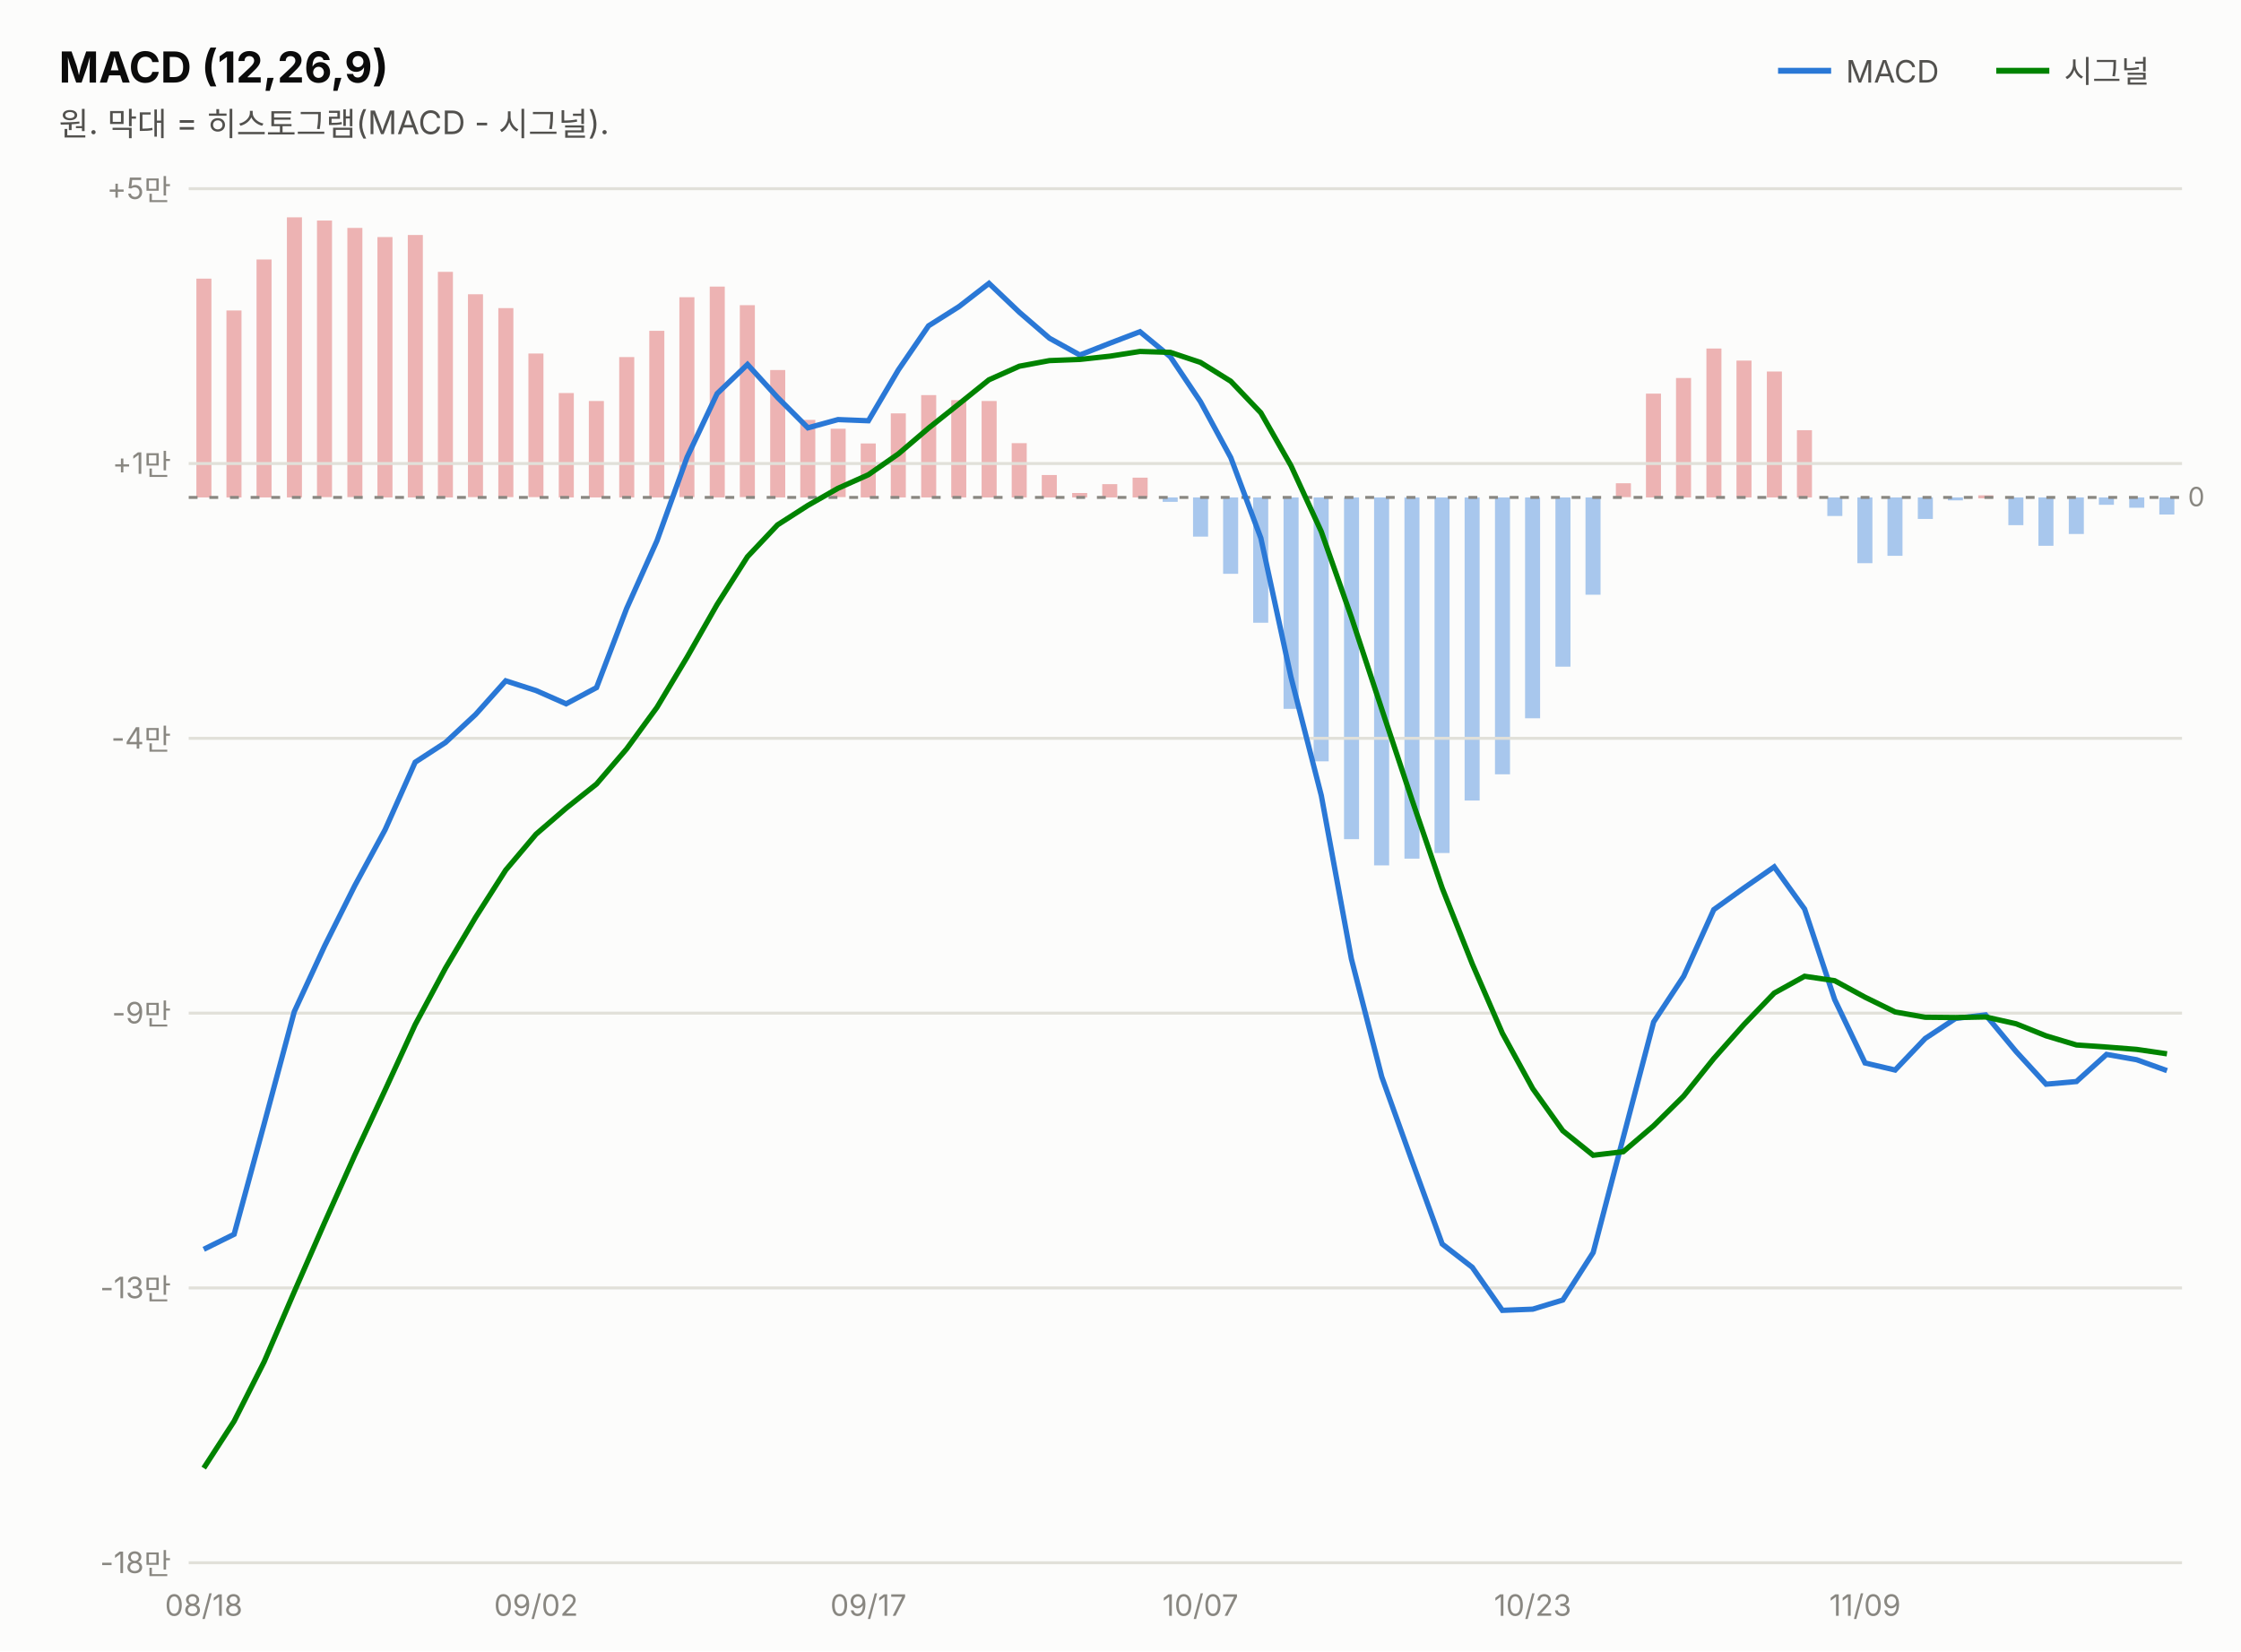
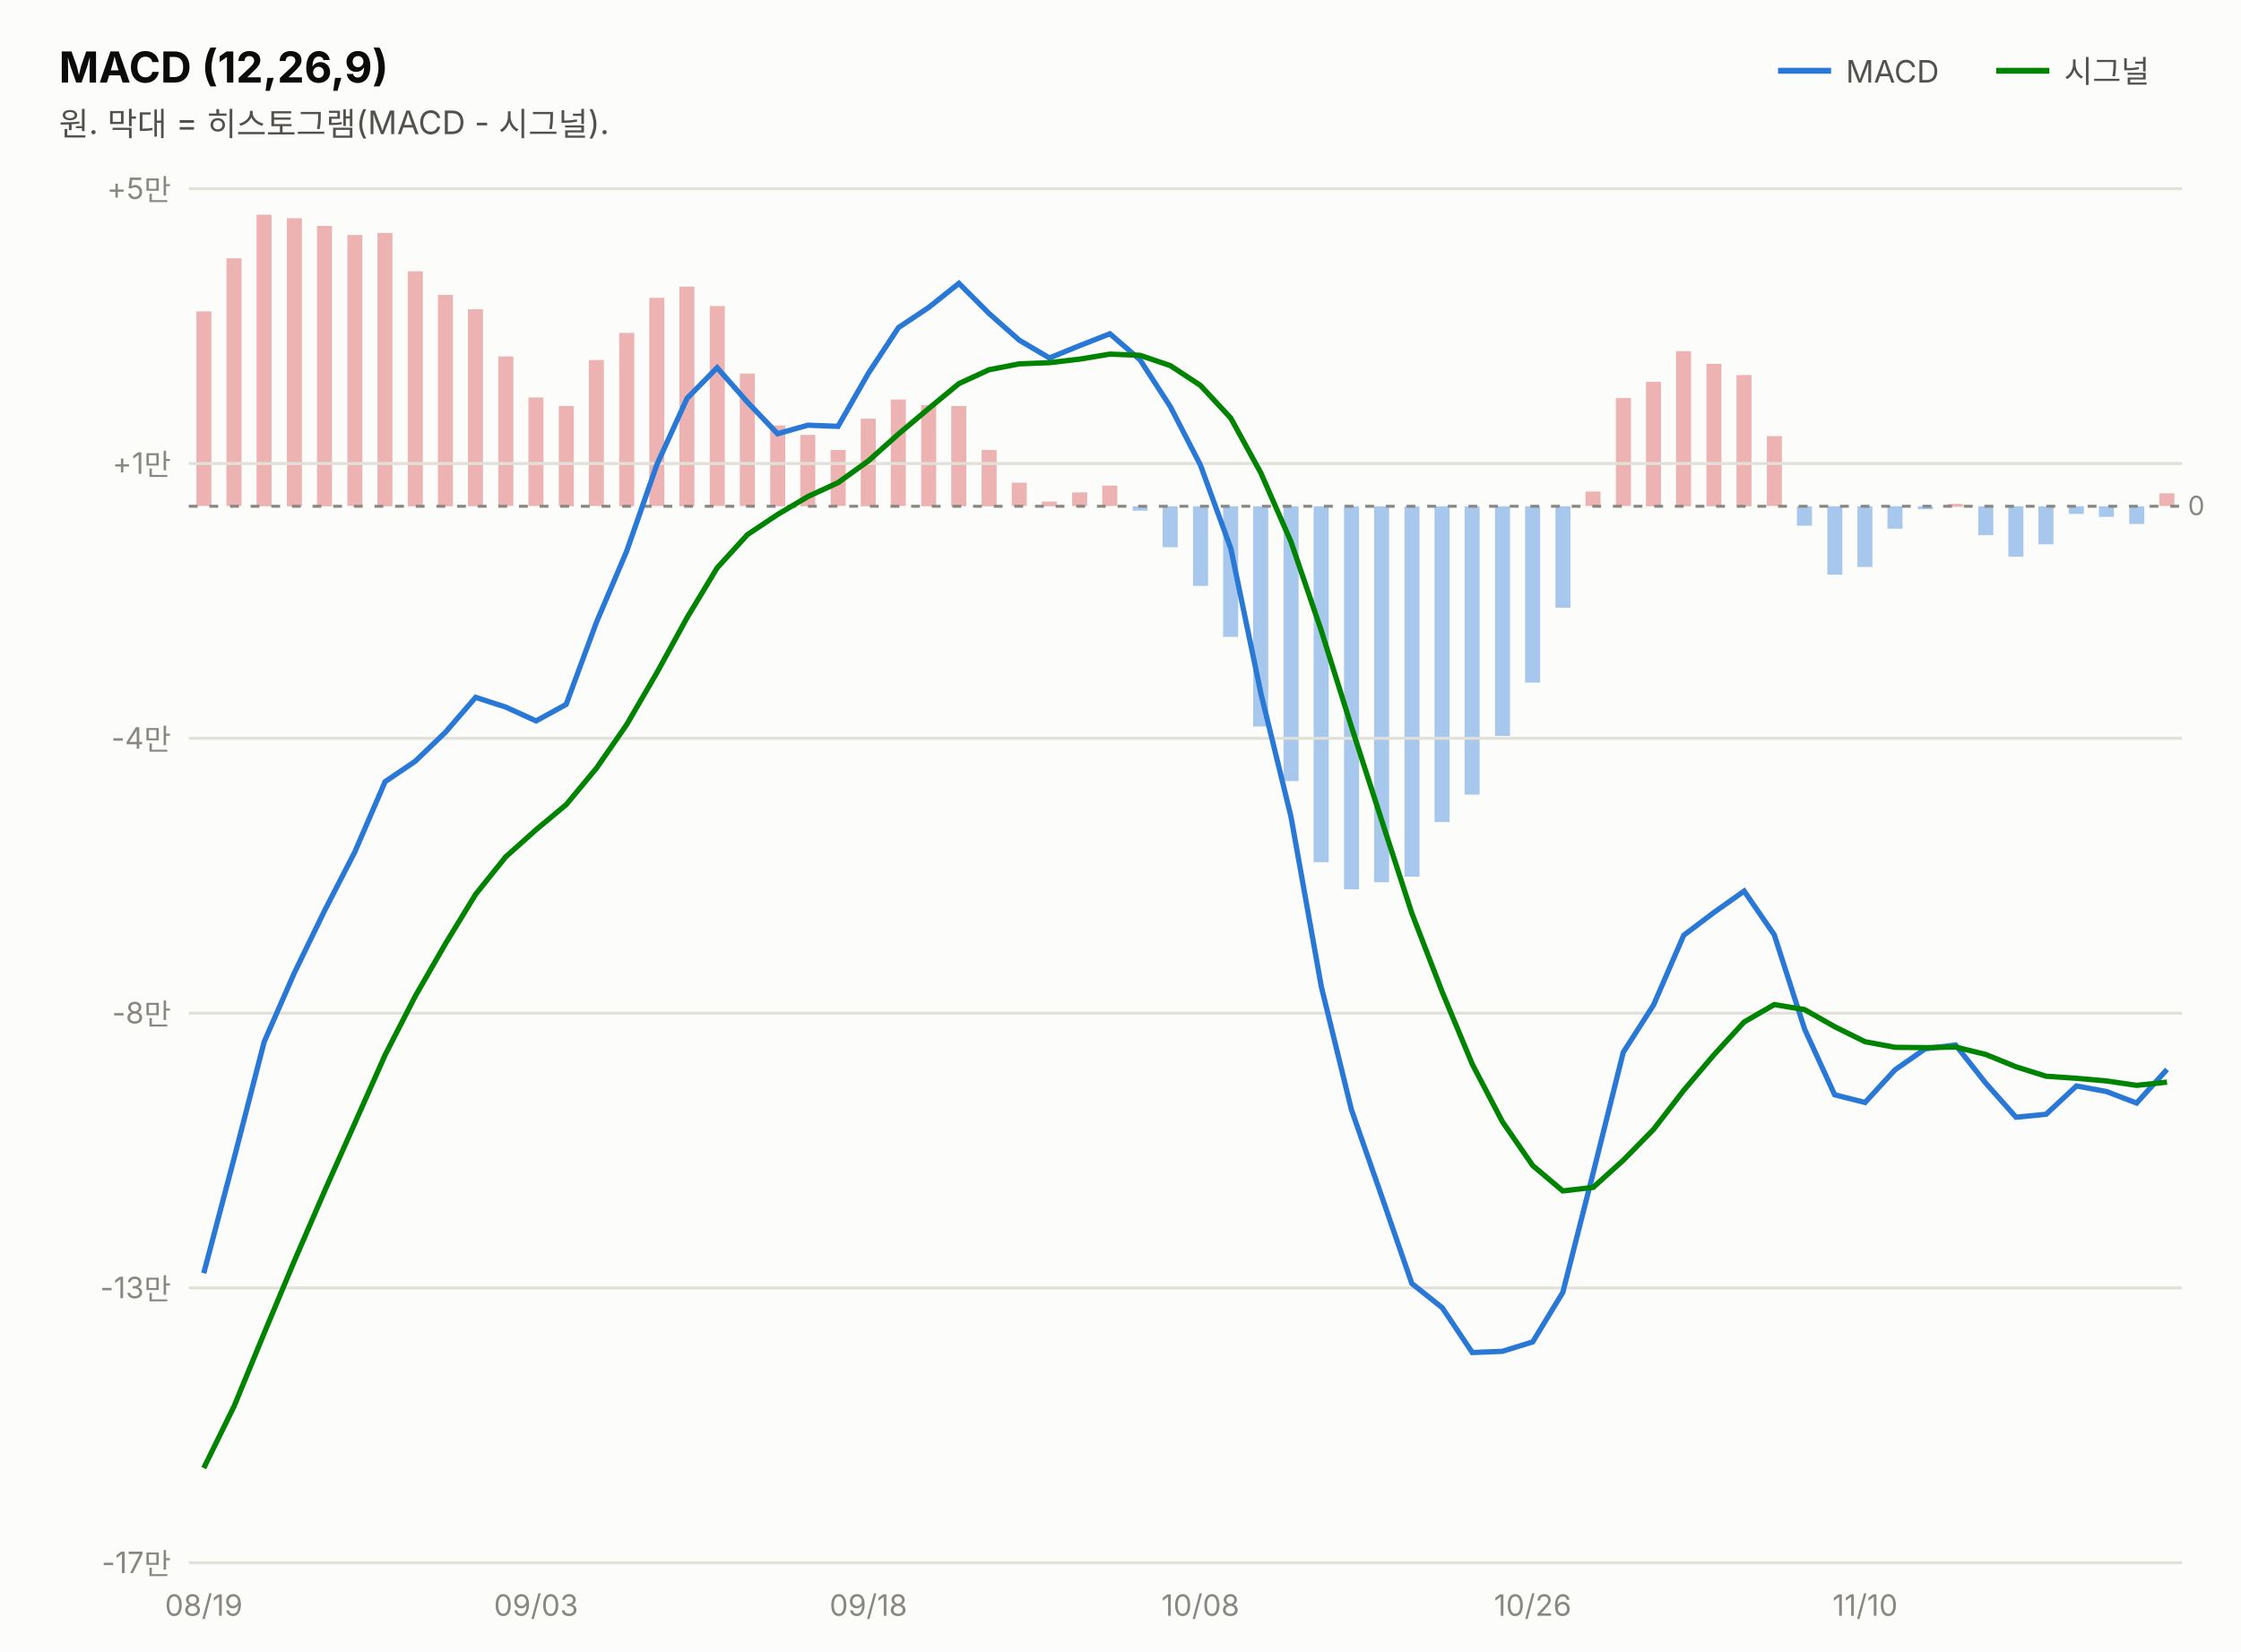
<svg xmlns="http://www.w3.org/2000/svg" width="760" height="560" viewBox="0 0 760 560" font-family="system-ui,-apple-system,&quot;Segoe UI&quot;,&quot;Malgun Gothic&quot;,&quot;Apple SD Gothic Neo&quot;,sans-serif">
  <rect width="760" height="560" fill="#fcfcfb" />
  <text x="20" y="28" font-size="14.5" font-weight="700" fill="#0b0b0b">MACD (12,26,9)</text>
  <text x="20" y="46" font-size="11" fill="#52514e">원. 막대 = 히스토그램(MACD - 시그널).</text>
  <line x1="603" y1="24" x2="621" y2="24" stroke="#2a78d6" stroke-width="2" />
  <text x="626" y="28" font-size="10.5" fill="#52514e">MACD</text>
-   <rect x="732.3" y="168.7" width="5.1" height="5.8" fill="#2a78d6" opacity="0.4" />
-   <rect x="722.1" y="168.7" width="5.1" height="3.5" fill="#2a78d6" opacity="0.4" />
-   <rect x="711.8" y="168.7" width="5.1" height="2.5" fill="#2a78d6" opacity="0.4" />
-   <rect x="701.6" y="168.7" width="5.1" height="12.4" fill="#2a78d6" opacity="0.4" />
-   <rect x="691.3" y="168.7" width="5.1" height="16.4" fill="#2a78d6" opacity="0.4" />
-   <rect x="681.1" y="168.7" width="5.1" height="9.4" fill="#2a78d6" opacity="0.4" />
-   <rect x="670.9" y="168.0" width="5.1" height="1.0" fill="#d64545" opacity="0.4" />
-   <rect x="660.6" y="168.7" width="5.1" height="1.0" fill="#2a78d6" opacity="0.4" />
-   <rect x="650.4" y="168.7" width="5.1" height="7.3" fill="#2a78d6" opacity="0.4" />
-   <rect x="640.1" y="168.7" width="5.1" height="19.8" fill="#2a78d6" opacity="0.4" />
-   <rect x="629.9" y="168.7" width="5.1" height="22.3" fill="#2a78d6" opacity="0.4" />
-   <rect x="619.7" y="168.7" width="5.1" height="6.3" fill="#2a78d6" opacity="0.4" />
-   <rect x="609.4" y="145.9" width="5.1" height="22.8" fill="#d64545" opacity="0.4" />
-   <rect x="599.2" y="126.0" width="5.1" height="42.7" fill="#d64545" opacity="0.4" />
-   <rect x="588.9" y="122.3" width="5.1" height="46.4" fill="#d64545" opacity="0.4" />
-   <rect x="578.7" y="118.2" width="5.1" height="50.5" fill="#d64545" opacity="0.4" />
-   <rect x="568.4" y="128.2" width="5.1" height="40.5" fill="#d64545" opacity="0.4" />
-   <rect x="558.2" y="133.5" width="5.1" height="35.2" fill="#d64545" opacity="0.4" />
-   <rect x="548.0" y="163.9" width="5.1" height="4.7" fill="#d64545" opacity="0.4" />
-   <rect x="537.7" y="168.7" width="5.1" height="33.0" fill="#2a78d6" opacity="0.4" />
-   <rect x="527.5" y="168.7" width="5.1" height="57.4" fill="#2a78d6" opacity="0.4" />
-   <rect x="517.2" y="168.7" width="5.1" height="74.9" fill="#2a78d6" opacity="0.4" />
-   <rect x="507.0" y="168.7" width="5.1" height="93.9" fill="#2a78d6" opacity="0.4" />
-   <rect x="496.7" y="168.7" width="5.1" height="102.8" fill="#2a78d6" opacity="0.4" />
-   <rect x="486.5" y="168.7" width="5.1" height="120.6" fill="#2a78d6" opacity="0.4" />
-   <rect x="476.3" y="168.7" width="5.1" height="122.5" fill="#2a78d6" opacity="0.4" />
-   <rect x="466.0" y="168.7" width="5.1" height="124.8" fill="#2a78d6" opacity="0.4" />
-   <rect x="455.8" y="168.7" width="5.1" height="115.9" fill="#2a78d6" opacity="0.4" />
-   <rect x="445.5" y="168.7" width="5.1" height="89.5" fill="#2a78d6" opacity="0.4" />
-   <rect x="435.3" y="168.7" width="5.1" height="71.7" fill="#2a78d6" opacity="0.4" />
-   <rect x="425.0" y="168.7" width="5.1" height="42.5" fill="#2a78d6" opacity="0.4" />
-   <rect x="414.8" y="168.7" width="5.1" height="25.9" fill="#2a78d6" opacity="0.4" />
-   <rect x="404.6" y="168.7" width="5.1" height="13.3" fill="#2a78d6" opacity="0.4" />
-   <rect x="394.3" y="168.7" width="5.1" height="1.5" fill="#2a78d6" opacity="0.4" />
-   <rect x="384.1" y="162.0" width="5.1" height="6.7" fill="#d64545" opacity="0.4" />
-   <rect x="373.8" y="164.2" width="5.1" height="4.5" fill="#d64545" opacity="0.4" />
-   <rect x="363.6" y="167.2" width="5.1" height="1.5" fill="#d64545" opacity="0.4" />
-   <rect x="353.3" y="161.1" width="5.1" height="7.6" fill="#d64545" opacity="0.4" />
-   <rect x="343.1" y="150.3" width="5.1" height="18.4" fill="#d64545" opacity="0.4" />
-   <rect x="332.9" y="136.0" width="5.1" height="32.7" fill="#d64545" opacity="0.4" />
-   <rect x="322.6" y="135.7" width="5.1" height="33.0" fill="#d64545" opacity="0.4" />
-   <rect x="312.4" y="134.0" width="5.1" height="34.7" fill="#d64545" opacity="0.4" />
-   <rect x="302.1" y="140.2" width="5.1" height="28.5" fill="#d64545" opacity="0.4" />
-   <rect x="291.9" y="150.4" width="5.1" height="18.3" fill="#d64545" opacity="0.4" />
-   <rect x="281.7" y="145.4" width="5.1" height="23.2" fill="#d64545" opacity="0.4" />
-   <rect x="271.4" y="142.4" width="5.1" height="26.3" fill="#d64545" opacity="0.4" />
-   <rect x="261.2" y="125.5" width="5.1" height="43.2" fill="#d64545" opacity="0.4" />
-   <rect x="250.9" y="103.5" width="5.1" height="65.1" fill="#d64545" opacity="0.4" />
-   <rect x="240.7" y="97.2" width="5.1" height="71.5" fill="#d64545" opacity="0.4" />
-   <rect x="230.4" y="100.8" width="5.1" height="67.8" fill="#d64545" opacity="0.4" />
-   <rect x="220.2" y="112.2" width="5.1" height="56.5" fill="#d64545" opacity="0.4" />
-   <rect x="210.0" y="121.1" width="5.1" height="47.6" fill="#d64545" opacity="0.4" />
-   <rect x="199.7" y="136.0" width="5.1" height="32.7" fill="#d64545" opacity="0.4" />
-   <rect x="189.5" y="133.3" width="5.1" height="35.4" fill="#d64545" opacity="0.4" />
-   <rect x="179.2" y="119.9" width="5.1" height="48.7" fill="#d64545" opacity="0.4" />
-   <rect x="169.0" y="104.5" width="5.1" height="64.1" fill="#d64545" opacity="0.4" />
-   <rect x="158.7" y="99.8" width="5.1" height="68.8" fill="#d64545" opacity="0.4" />
-   <rect x="148.5" y="92.2" width="5.1" height="76.5" fill="#d64545" opacity="0.4" />
-   <rect x="138.3" y="79.7" width="5.1" height="89.0" fill="#d64545" opacity="0.4" />
-   <rect x="128.0" y="80.4" width="5.1" height="88.3" fill="#d64545" opacity="0.4" />
-   <rect x="117.8" y="77.3" width="5.1" height="91.3" fill="#d64545" opacity="0.4" />
-   <rect x="107.5" y="74.8" width="5.1" height="93.8" fill="#d64545" opacity="0.4" />
-   <rect x="97.3" y="73.7" width="5.1" height="95.0" fill="#d64545" opacity="0.4" />
-   <rect x="87.0" y="88.0" width="5.1" height="80.7" fill="#d64545" opacity="0.4" />
-   <rect x="76.8" y="105.3" width="5.1" height="63.4" fill="#d64545" opacity="0.4" />
-   <rect x="66.6" y="94.5" width="5.1" height="74.2" fill="#d64545" opacity="0.4" />
+   <rect x="732.3" y="167.3" width="5.1" height="4.3" fill="#d64545" opacity="0.4" />
+   <rect x="722.1" y="171.7" width="5.1" height="6.0" fill="#2a78d6" opacity="0.4" />
+   <rect x="711.8" y="171.7" width="5.1" height="3.6" fill="#2a78d6" opacity="0.4" />
+   <rect x="701.6" y="171.7" width="5.1" height="2.6" fill="#2a78d6" opacity="0.4" />
+   <rect x="691.3" y="171.7" width="5.1" height="12.9" fill="#2a78d6" opacity="0.4" />
+   <rect x="681.1" y="171.7" width="5.1" height="17.1" fill="#2a78d6" opacity="0.4" />
+   <rect x="670.9" y="171.7" width="5.1" height="9.8" fill="#2a78d6" opacity="0.4" />
+   <rect x="660.6" y="170.9" width="5.1" height="1.0" fill="#d64545" opacity="0.4" />
+   <rect x="650.4" y="171.7" width="5.1" height="1.0" fill="#2a78d6" opacity="0.4" />
+   <rect x="640.1" y="171.7" width="5.1" height="7.6" fill="#2a78d6" opacity="0.4" />
+   <rect x="629.9" y="171.7" width="5.1" height="20.6" fill="#2a78d6" opacity="0.4" />
+   <rect x="619.7" y="171.7" width="5.1" height="23.2" fill="#2a78d6" opacity="0.4" />
+   <rect x="609.4" y="171.7" width="5.1" height="6.6" fill="#2a78d6" opacity="0.4" />
+   <rect x="599.2" y="147.9" width="5.1" height="23.7" fill="#d64545" opacity="0.4" />
+   <rect x="588.9" y="127.2" width="5.1" height="44.5" fill="#d64545" opacity="0.4" />
+   <rect x="578.7" y="123.4" width="5.1" height="48.3" fill="#d64545" opacity="0.4" />
+   <rect x="568.4" y="119.1" width="5.1" height="52.6" fill="#d64545" opacity="0.4" />
+   <rect x="558.2" y="129.5" width="5.1" height="42.2" fill="#d64545" opacity="0.4" />
+   <rect x="548.0" y="135.0" width="5.1" height="36.6" fill="#d64545" opacity="0.4" />
+   <rect x="537.7" y="166.7" width="5.1" height="4.9" fill="#d64545" opacity="0.4" />
+   <rect x="527.5" y="171.7" width="5.1" height="34.4" fill="#2a78d6" opacity="0.4" />
+   <rect x="517.2" y="171.7" width="5.1" height="59.8" fill="#2a78d6" opacity="0.4" />
+   <rect x="507.0" y="171.7" width="5.1" height="77.9" fill="#2a78d6" opacity="0.4" />
+   <rect x="496.7" y="171.7" width="5.1" height="97.8" fill="#2a78d6" opacity="0.4" />
+   <rect x="486.5" y="171.7" width="5.1" height="107.1" fill="#2a78d6" opacity="0.4" />
+   <rect x="476.3" y="171.7" width="5.1" height="125.6" fill="#2a78d6" opacity="0.4" />
+   <rect x="466.0" y="171.7" width="5.1" height="127.5" fill="#2a78d6" opacity="0.4" />
+   <rect x="455.8" y="171.7" width="5.1" height="129.9" fill="#2a78d6" opacity="0.4" />
+   <rect x="445.5" y="171.7" width="5.1" height="120.7" fill="#2a78d6" opacity="0.4" />
+   <rect x="435.3" y="171.7" width="5.1" height="93.2" fill="#2a78d6" opacity="0.4" />
+   <rect x="425.0" y="171.7" width="5.1" height="74.7" fill="#2a78d6" opacity="0.4" />
+   <rect x="414.8" y="171.7" width="5.1" height="44.3" fill="#2a78d6" opacity="0.4" />
+   <rect x="404.6" y="171.7" width="5.1" height="27.0" fill="#2a78d6" opacity="0.4" />
+   <rect x="394.3" y="171.7" width="5.1" height="13.9" fill="#2a78d6" opacity="0.4" />
+   <rect x="384.1" y="171.7" width="5.1" height="1.5" fill="#2a78d6" opacity="0.4" />
+   <rect x="373.8" y="164.7" width="5.1" height="6.9" fill="#d64545" opacity="0.4" />
+   <rect x="363.6" y="167.0" width="5.1" height="4.6" fill="#d64545" opacity="0.4" />
+   <rect x="353.3" y="170.1" width="5.1" height="1.6" fill="#d64545" opacity="0.4" />
+   <rect x="343.1" y="163.7" width="5.1" height="7.9" fill="#d64545" opacity="0.4" />
+   <rect x="332.9" y="152.6" width="5.1" height="19.1" fill="#d64545" opacity="0.4" />
+   <rect x="322.6" y="137.7" width="5.1" height="34.0" fill="#d64545" opacity="0.4" />
+   <rect x="312.4" y="137.4" width="5.1" height="34.3" fill="#d64545" opacity="0.4" />
+   <rect x="302.1" y="135.5" width="5.1" height="36.1" fill="#d64545" opacity="0.4" />
+   <rect x="291.9" y="142.0" width="5.1" height="29.7" fill="#d64545" opacity="0.4" />
+   <rect x="281.7" y="152.6" width="5.1" height="19.0" fill="#d64545" opacity="0.4" />
+   <rect x="271.4" y="147.5" width="5.1" height="24.2" fill="#d64545" opacity="0.4" />
+   <rect x="261.2" y="144.3" width="5.1" height="27.4" fill="#d64545" opacity="0.4" />
+   <rect x="250.9" y="126.7" width="5.1" height="44.9" fill="#d64545" opacity="0.4" />
+   <rect x="240.7" y="103.8" width="5.1" height="67.8" fill="#d64545" opacity="0.4" />
+   <rect x="230.4" y="97.2" width="5.1" height="74.5" fill="#d64545" opacity="0.4" />
+   <rect x="220.2" y="101.0" width="5.1" height="70.6" fill="#d64545" opacity="0.4" />
+   <rect x="210.0" y="112.9" width="5.1" height="58.8" fill="#d64545" opacity="0.4" />
+   <rect x="199.7" y="122.1" width="5.1" height="49.5" fill="#d64545" opacity="0.4" />
+   <rect x="189.5" y="137.7" width="5.1" height="34.0" fill="#d64545" opacity="0.4" />
+   <rect x="179.2" y="134.8" width="5.1" height="36.8" fill="#d64545" opacity="0.4" />
+   <rect x="169.0" y="120.9" width="5.1" height="50.7" fill="#d64545" opacity="0.4" />
+   <rect x="158.7" y="104.9" width="5.1" height="66.8" fill="#d64545" opacity="0.4" />
+   <rect x="148.5" y="100.0" width="5.1" height="71.7" fill="#d64545" opacity="0.4" />
+   <rect x="138.3" y="92.0" width="5.1" height="79.7" fill="#d64545" opacity="0.4" />
+   <rect x="128.0" y="79.0" width="5.1" height="92.7" fill="#d64545" opacity="0.4" />
+   <rect x="117.8" y="79.7" width="5.1" height="91.9" fill="#d64545" opacity="0.4" />
+   <rect x="107.5" y="76.6" width="5.1" height="95.1" fill="#d64545" opacity="0.4" />
+   <rect x="97.3" y="74.0" width="5.1" height="97.7" fill="#d64545" opacity="0.4" />
+   <rect x="87.0" y="72.8" width="5.1" height="98.9" fill="#d64545" opacity="0.4" />
+   <rect x="76.8" y="87.6" width="5.1" height="84.0" fill="#d64545" opacity="0.4" />
+   <rect x="66.6" y="105.6" width="5.1" height="66.0" fill="#d64545" opacity="0.4" />
  <line x1="677" y1="24" x2="695" y2="24" stroke="#008300" stroke-width="2" />
  <text x="700" y="28" font-size="10.5" fill="#52514e">시그널</text>
  <line x1="64" y1="530.0" x2="740" y2="530.0" stroke="#e1e0d9" stroke-width="1" />
-   <text x="58" y="533.5" font-size="10" fill="#898781" text-anchor="end" style="font-variant-numeric:tabular-nums">-18만</text>
+   <text x="58" y="533.5" font-size="10" fill="#898781" text-anchor="end" style="font-variant-numeric:tabular-nums">-17만</text>
  <line x1="64" y1="436.8" x2="740" y2="436.8" stroke="#e1e0d9" stroke-width="1" />
  <text x="58" y="440.3" font-size="10" fill="#898781" text-anchor="end" style="font-variant-numeric:tabular-nums">-13만</text>
  <line x1="64" y1="343.6" x2="740" y2="343.6" stroke="#e1e0d9" stroke-width="1" />
-   <text x="58" y="347.1" font-size="10" fill="#898781" text-anchor="end" style="font-variant-numeric:tabular-nums">-9만</text>
+   <text x="58" y="347.1" font-size="10" fill="#898781" text-anchor="end" style="font-variant-numeric:tabular-nums">-8만</text>
  <line x1="64" y1="250.4" x2="740" y2="250.4" stroke="#e1e0d9" stroke-width="1" />
  <text x="58" y="253.9" font-size="10" fill="#898781" text-anchor="end" style="font-variant-numeric:tabular-nums">-4만</text>
  <line x1="64" y1="157.2" x2="740" y2="157.2" stroke="#e1e0d9" stroke-width="1" />
  <text x="58" y="160.7" font-size="10" fill="#898781" text-anchor="end" style="font-variant-numeric:tabular-nums">+1만</text>
  <line x1="64" y1="64.0" x2="740" y2="64.0" stroke="#e1e0d9" stroke-width="1" />
  <text x="58" y="67.5" font-size="10" fill="#898781" text-anchor="end" style="font-variant-numeric:tabular-nums">+5만</text>
-   <line x1="64" y1="168.7" x2="740" y2="168.7" stroke="#898781" stroke-width="1" stroke-dasharray="3 4" />
-   <text x="742" y="171.7" font-size="9" fill="#898781">0</text>
-   <path d="M69.1,423.7 L79.4,418.6 L89.6,381.1 L99.8,343.1 L110.1,320.8 L120.3,300.4 L130.6,281.4 L140.8,258.5 L151.1,251.8 L161.3,242.3 L171.5,230.9 L181.8,234.2 L192.0,238.7 L202.3,233.2 L212.5,206.4 L222.8,183.4 L233.0,155.1 L243.2,133.5 L253.5,123.6 L263.7,134.8 L274.0,145.1 L284.2,142.3 L294.5,142.7 L304.7,125.4 L314.9,110.5 L325.2,104.0 L335.4,96.1 L345.7,105.9 L355.9,114.7 L366.2,120.4 L376.4,116.4 L386.6,112.5 L396.9,121.0 L407.1,136.2 L417.4,155.2 L427.6,182.5 L437.8,229.6 L448.1,269.8 L458.3,325.2 L468.6,365.2 L478.8,393.6 L489.1,421.9 L499.3,429.8 L509.5,444.4 L519.8,444.0 L530.0,440.9 L540.3,424.8 L550.5,385.8 L560.8,346.6 L571.0,331.1 L581.2,308.5 L591.5,301.1 L601.7,294.0 L612.0,308.3 L622.2,339.0 L632.5,360.5 L642.7,362.9 L652.9,352.2 L663.2,345.4 L673.4,344.2 L683.7,356.6 L693.9,367.7 L704.2,366.8 L714.4,357.6 L724.6,359.4 L734.9,363.1" fill="none" stroke="#2a78d6" stroke-width="1.8" />
-   <path d="M69.1,497.9 L79.4,482.0 L89.6,461.8 L99.8,438.1 L110.1,414.6 L120.3,391.8 L130.6,369.7 L140.8,347.5 L151.1,328.3 L161.3,311.1 L171.5,295.1 L181.8,282.9 L192.0,274.1 L202.3,265.9 L212.5,254.0 L222.8,239.9 L233.0,222.9 L243.2,205.0 L253.5,188.8 L263.7,178.0 L274.0,171.4 L284.2,165.6 L294.5,161.0 L304.7,153.9 L314.9,145.2 L325.2,137.0 L335.4,128.8 L345.7,124.2 L355.9,122.3 L366.2,121.9 L376.4,120.8 L386.6,119.2 L396.9,119.5 L407.1,122.9 L417.4,129.3 L427.6,140.0 L437.8,157.9 L448.1,180.3 L458.3,209.3 L468.6,240.5 L478.8,271.1 L489.1,301.2 L499.3,326.9 L509.5,350.4 L519.8,369.2 L530.0,383.5 L540.3,391.8 L550.5,390.6 L560.8,381.8 L571.0,371.7 L581.2,359.0 L591.5,347.4 L601.7,336.8 L612.0,331.1 L622.2,332.6 L632.5,338.2 L642.7,343.2 L652.9,345.0 L663.2,345.1 L673.4,344.9 L683.7,347.2 L693.9,351.3 L704.2,354.4 L714.4,355.1 L724.6,355.9 L734.9,357.4" fill="none" stroke="#008300" stroke-width="1.8" />
-   <text x="69.1" y="548" font-size="10" fill="#898781" text-anchor="middle">08/18</text>
-   <text x="181.8" y="548" font-size="10" fill="#898781" text-anchor="middle">09/02</text>
-   <text x="294.5" y="548" font-size="10" fill="#898781" text-anchor="middle">09/17</text>
-   <text x="407.1" y="548" font-size="10" fill="#898781" text-anchor="middle">10/07</text>
-   <text x="519.8" y="548" font-size="10" fill="#898781" text-anchor="middle">10/23</text>
-   <text x="632.5" y="548" font-size="10" fill="#898781" text-anchor="middle">11/09</text>
+   <line x1="64" y1="171.7" x2="740" y2="171.7" stroke="#898781" stroke-width="1" stroke-dasharray="3 4" />
+   <text x="742" y="174.7" font-size="9" fill="#898781">0</text>
+   <path d="M69.1,431.8 L79.4,392.8 L89.6,353.3 L99.8,330.0 L110.1,308.8 L120.3,289.0 L130.6,265.1 L140.8,258.2 L151.1,248.3 L161.3,236.5 L171.5,239.8 L181.8,244.5 L192.0,238.9 L202.3,211.0 L212.5,187.0 L222.8,157.5 L233.0,135.1 L243.2,124.7 L253.5,136.4 L263.7,147.1 L274.0,144.2 L284.2,144.6 L294.5,126.6 L304.7,111.1 L314.9,104.3 L325.2,96.1 L335.4,106.3 L345.7,115.4 L355.9,121.4 L366.2,117.2 L376.4,113.2 L386.6,122.0 L396.9,137.9 L407.1,157.7 L417.4,186.0 L427.6,235.1 L437.8,276.9 L448.1,334.6 L458.3,376.3 L468.6,405.8 L478.8,435.3 L489.1,443.5 L499.3,458.7 L509.5,458.3 L519.8,455.1 L530.0,438.3 L540.3,397.8 L550.5,356.9 L560.8,340.8 L571.0,317.2 L581.2,309.5 L591.5,302.2 L601.7,317.0 L612.0,349.0 L622.2,371.3 L632.5,373.9 L642.7,362.8 L652.9,355.7 L663.2,354.4 L673.4,367.3 L683.7,378.9 L693.9,377.9 L704.2,368.3 L714.4,370.2 L724.6,374.1 L734.9,362.7" fill="none" stroke="#2a78d6" stroke-width="1.8" />
+   <path d="M69.1,497.9 L79.4,476.9 L89.6,452.1 L99.8,427.7 L110.1,403.9 L120.3,381.0 L130.6,357.8 L140.8,337.9 L151.1,320.0 L161.3,303.3 L171.5,290.6 L181.8,281.4 L192.0,272.9 L202.3,260.5 L212.5,245.8 L222.8,228.1 L233.0,209.5 L243.2,192.6 L253.5,181.3 L263.7,174.5 L274.0,168.4 L284.2,163.7 L294.5,156.3 L304.7,147.2 L314.9,138.6 L325.2,130.1 L335.4,125.4 L345.7,123.4 L355.9,123.0 L366.2,121.8 L376.4,120.1 L386.6,120.5 L396.9,124.0 L407.1,130.7 L417.4,141.8 L427.6,160.4 L437.8,183.7 L448.1,213.9 L458.3,246.4 L468.6,278.3 L478.8,309.7 L489.1,336.4 L499.3,360.9 L509.5,380.4 L519.8,395.3 L530.0,403.9 L540.3,402.7 L550.5,393.5 L560.8,383.0 L571.0,369.8 L581.2,357.8 L591.5,346.6 L601.7,340.7 L612.0,342.4 L622.2,348.2 L632.5,353.3 L642.7,355.2 L652.9,355.3 L663.2,355.1 L673.4,357.6 L683.7,361.8 L693.9,365.0 L704.2,365.7 L714.4,366.6 L724.6,368.1 L734.9,367.0" fill="none" stroke="#008300" stroke-width="1.8" />
+   <text x="69.1" y="548" font-size="10" fill="#898781" text-anchor="middle">08/19</text>
+   <text x="181.8" y="548" font-size="10" fill="#898781" text-anchor="middle">09/03</text>
+   <text x="294.5" y="548" font-size="10" fill="#898781" text-anchor="middle">09/18</text>
+   <text x="407.1" y="548" font-size="10" fill="#898781" text-anchor="middle">10/08</text>
+   <text x="519.8" y="548" font-size="10" fill="#898781" text-anchor="middle">10/26</text>
+   <text x="632.5" y="548" font-size="10" fill="#898781" text-anchor="middle">11/10</text>
</svg>
